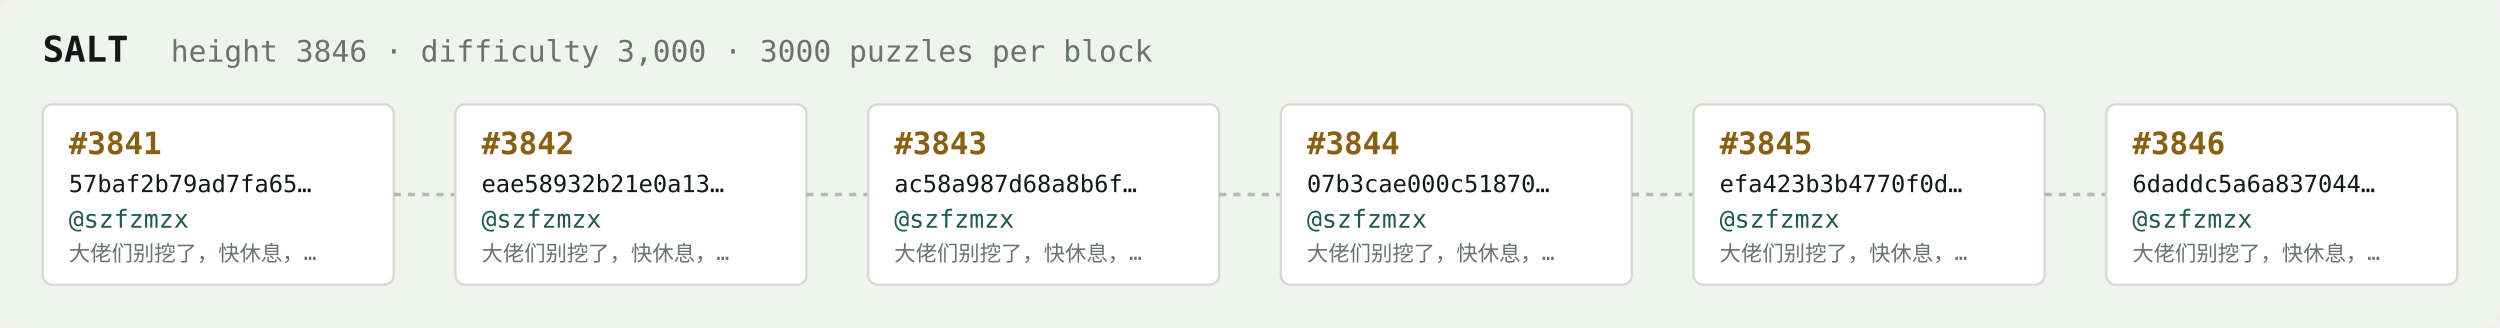
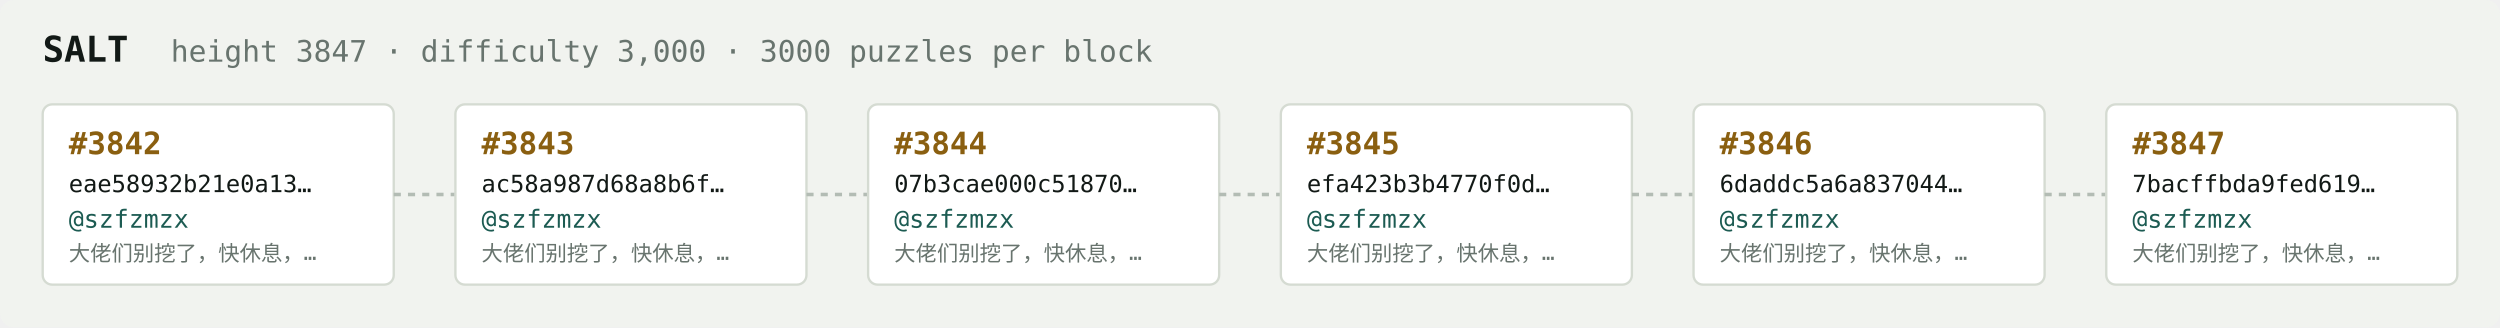
<svg xmlns="http://www.w3.org/2000/svg" width="1054" height="138" viewBox="0 0 1054 138" font-family="ui-monospace,SFMono-Regular,Menlo,monospace">
  <rect fill="#f1f3ef" width="1054" height="138" rx="6" />
  <text x="18" y="26" fill="#121916" font-size="15" font-weight="700">SALT</text>
-   <text x="72" y="26" fill="#68746e" font-size="12.5">height 3846 · difficulty 3,000 · 3000 puzzles per block</text>
+   <text x="72" y="26" fill="#68746e" font-size="12.5">height 3847 · difficulty 3,000 · 3000 puzzles per block</text>
  <rect x="18" y="44" width="148" height="76" rx="4" fill="#ffffff" stroke="#d5dbd2" stroke-width="1" />
-   <text x="29" y="65" fill="#8a5f10" font-size="13" font-weight="700">#3841</text>
-   <text x="29" y="81" fill="#121916" font-size="10">57baf2b79ad7fa65…</text>
+   <text x="29" y="65" fill="#8a5f10" font-size="13" font-weight="700">#3842</text>
+   <text x="29" y="81" fill="#121916" font-size="10">eae58932b21e0a13…</text>
  <text x="29" y="96" fill="#1c5b52" font-size="10.5">@szfzmzx</text>
  <text x="29" y="110" fill="#68746e" font-size="9">大佬们别挖了，快休息，…</text>
  <line x1="166" y1="82.0" x2="192" y2="82.0" stroke="#b3bcb4" stroke-width="1.5" stroke-dasharray="3 3" />
  <rect x="192" y="44" width="148" height="76" rx="4" fill="#ffffff" stroke="#d5dbd2" stroke-width="1" />
-   <text x="203" y="65" fill="#8a5f10" font-size="13" font-weight="700">#3842</text>
-   <text x="203" y="81" fill="#121916" font-size="10">eae58932b21e0a13…</text>
+   <text x="203" y="65" fill="#8a5f10" font-size="13" font-weight="700">#3843</text>
+   <text x="203" y="81" fill="#121916" font-size="10">ac58a987d68a8b6f…</text>
  <text x="203" y="96" fill="#1c5b52" font-size="10.5">@szfzmzx</text>
  <text x="203" y="110" fill="#68746e" font-size="9">大佬们别挖了，快休息，…</text>
  <line x1="340" y1="82.0" x2="366" y2="82.0" stroke="#b3bcb4" stroke-width="1.5" stroke-dasharray="3 3" />
  <rect x="366" y="44" width="148" height="76" rx="4" fill="#ffffff" stroke="#d5dbd2" stroke-width="1" />
-   <text x="377" y="65" fill="#8a5f10" font-size="13" font-weight="700">#3843</text>
-   <text x="377" y="81" fill="#121916" font-size="10">ac58a987d68a8b6f…</text>
+   <text x="377" y="65" fill="#8a5f10" font-size="13" font-weight="700">#3844</text>
+   <text x="377" y="81" fill="#121916" font-size="10">07b3cae000c51870…</text>
  <text x="377" y="96" fill="#1c5b52" font-size="10.5">@szfzmzx</text>
  <text x="377" y="110" fill="#68746e" font-size="9">大佬们别挖了，快休息，…</text>
  <line x1="514" y1="82.0" x2="540" y2="82.0" stroke="#b3bcb4" stroke-width="1.5" stroke-dasharray="3 3" />
  <rect x="540" y="44" width="148" height="76" rx="4" fill="#ffffff" stroke="#d5dbd2" stroke-width="1" />
-   <text x="551" y="65" fill="#8a5f10" font-size="13" font-weight="700">#3844</text>
-   <text x="551" y="81" fill="#121916" font-size="10">07b3cae000c51870…</text>
+   <text x="551" y="65" fill="#8a5f10" font-size="13" font-weight="700">#3845</text>
+   <text x="551" y="81" fill="#121916" font-size="10">efa423b3b4770f0d…</text>
  <text x="551" y="96" fill="#1c5b52" font-size="10.5">@szfzmzx</text>
  <text x="551" y="110" fill="#68746e" font-size="9">大佬们别挖了，快休息，…</text>
  <line x1="688" y1="82.0" x2="714" y2="82.0" stroke="#b3bcb4" stroke-width="1.5" stroke-dasharray="3 3" />
  <rect x="714" y="44" width="148" height="76" rx="4" fill="#ffffff" stroke="#d5dbd2" stroke-width="1" />
-   <text x="725" y="65" fill="#8a5f10" font-size="13" font-weight="700">#3845</text>
-   <text x="725" y="81" fill="#121916" font-size="10">efa423b3b4770f0d…</text>
+   <text x="725" y="65" fill="#8a5f10" font-size="13" font-weight="700">#3846</text>
+   <text x="725" y="81" fill="#121916" font-size="10">6daddc5a6a837044…</text>
  <text x="725" y="96" fill="#1c5b52" font-size="10.5">@szfzmzx</text>
  <text x="725" y="110" fill="#68746e" font-size="9">大佬们别挖了，快休息，…</text>
  <line x1="862" y1="82.0" x2="888" y2="82.0" stroke="#b3bcb4" stroke-width="1.5" stroke-dasharray="3 3" />
  <rect x="888" y="44" width="148" height="76" rx="4" fill="#ffffff" stroke="#d5dbd2" stroke-width="1" />
-   <text x="899" y="65" fill="#8a5f10" font-size="13" font-weight="700">#3846</text>
-   <text x="899" y="81" fill="#121916" font-size="10">6daddc5a6a837044…</text>
+   <text x="899" y="65" fill="#8a5f10" font-size="13" font-weight="700">#3847</text>
+   <text x="899" y="81" fill="#121916" font-size="10">7bacffbda9fed619…</text>
  <text x="899" y="96" fill="#1c5b52" font-size="10.5">@szfzmzx</text>
  <text x="899" y="110" fill="#68746e" font-size="9">大佬们别挖了，快休息，…</text>
</svg>
